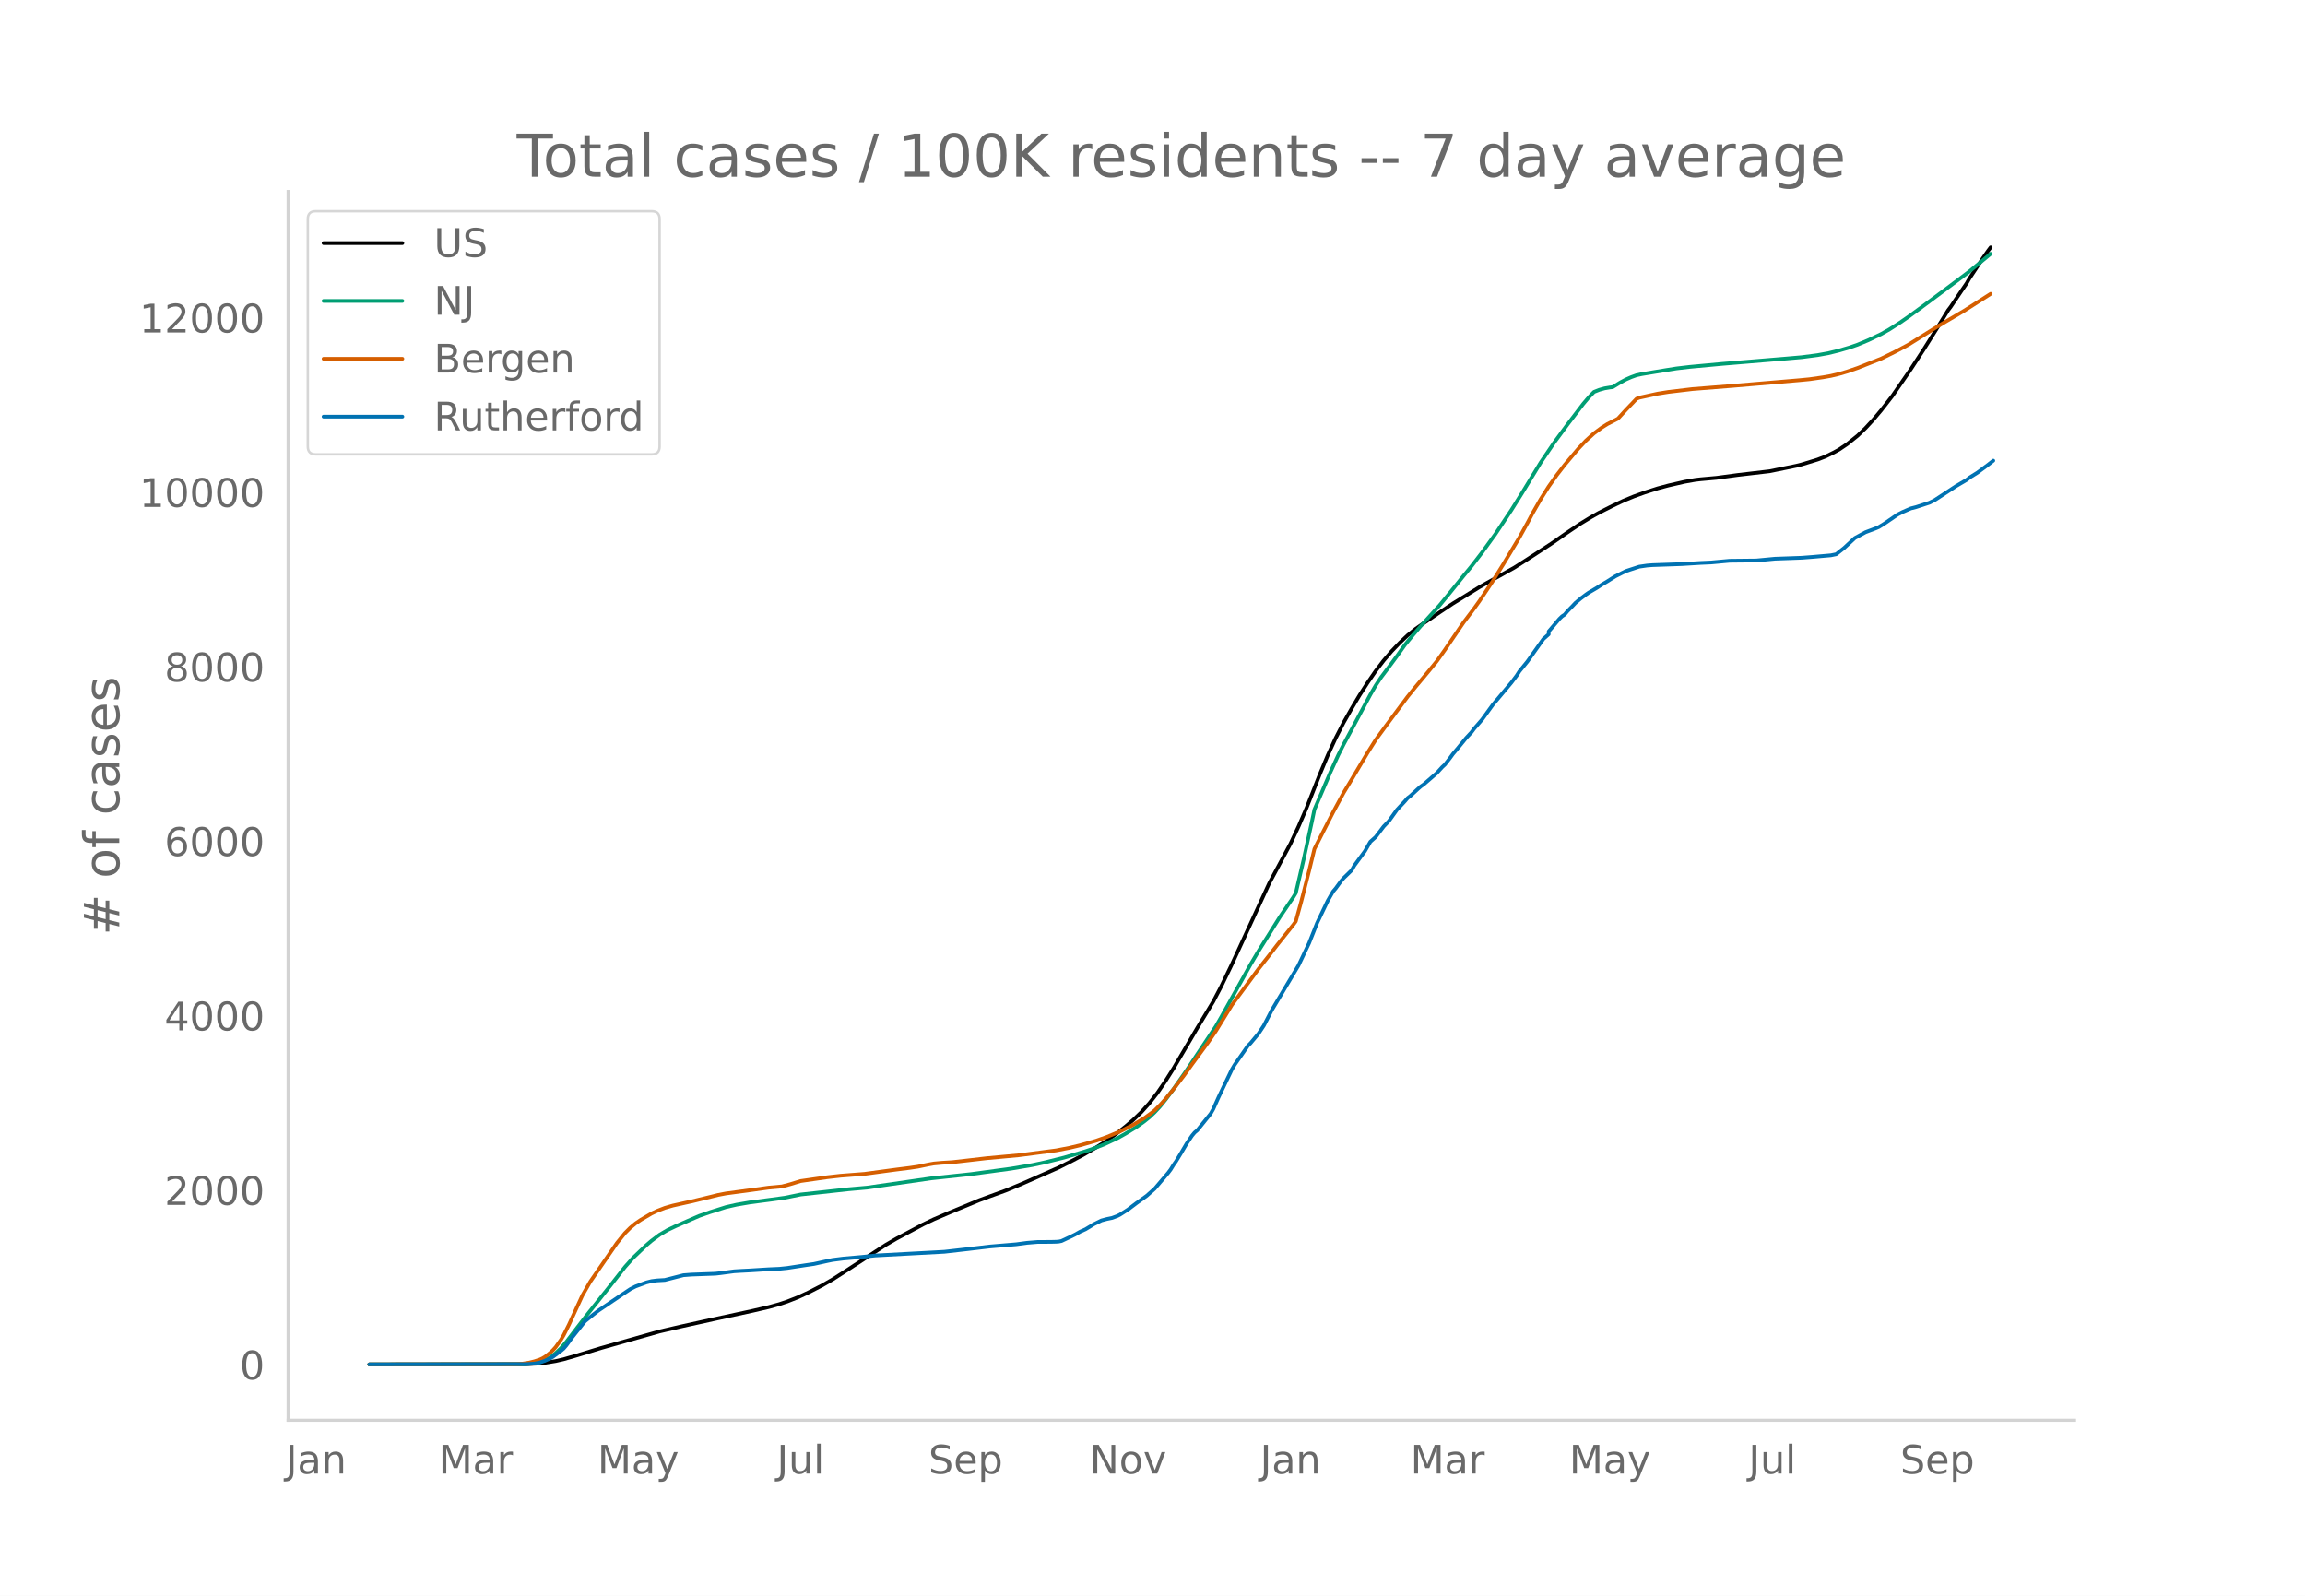
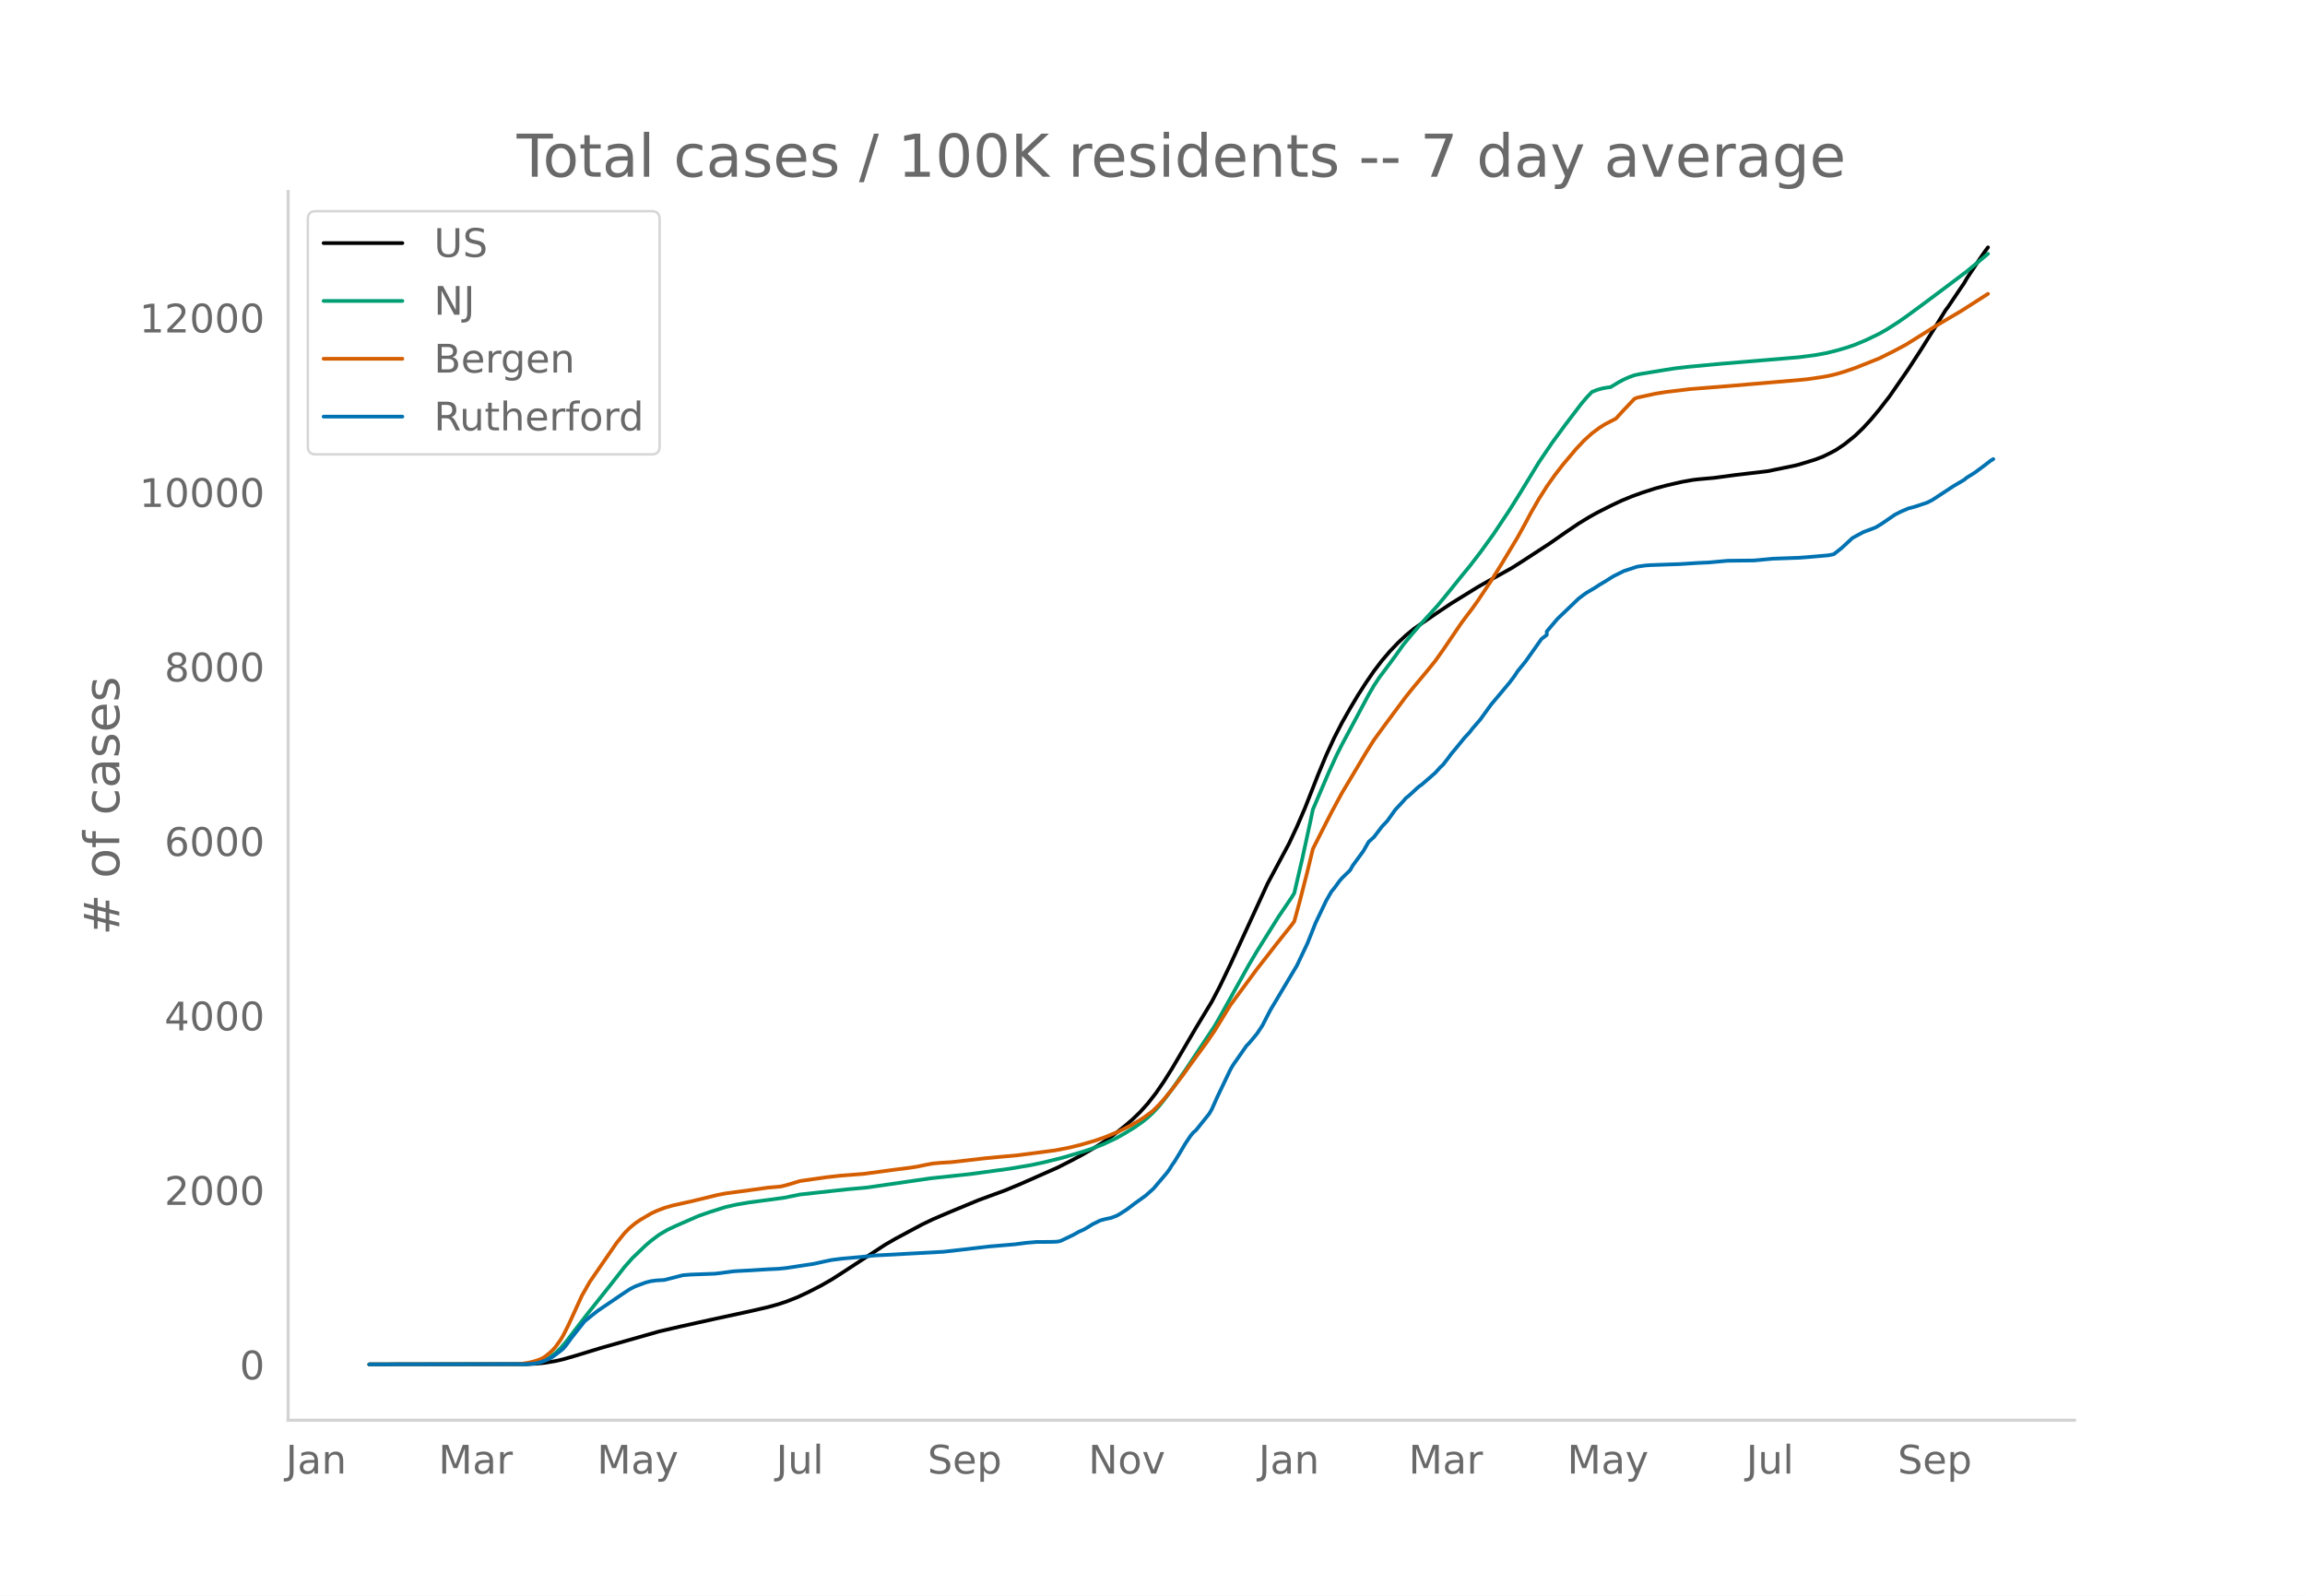
<svg xmlns="http://www.w3.org/2000/svg" xmlns:xlink="http://www.w3.org/1999/xlink" height="864" viewBox="0 0 936 648" width="1248">
  <defs>
    <style>*{stroke-linecap:butt;stroke-linejoin:round}</style>
  </defs>
  <g id="figure_1">
    <path d="M0 648h936V0H0z" style="fill:#fff" id="patch_1" />
    <g id="axes_1">
      <path d="M117 576.72h725.4V77.76H117z" style="fill:none" id="patch_2" />
-       <path clip-path="url(#p5f368eec2d)" d="m149.973 554.04 63.783-.086 4.324-.213 3.244-.336 4.324-.716 3.243-.741 5.405-1.567 9.73-2.973 23.784-6.74 8.648-2.008 12.973-2.873 16.216-3.512 6.487-1.505 4.324-1.195 3.243-1.08 4.324-1.7 4.325-2.004 5.405-2.773 4.324-2.48 4.325-2.766 17.297-11.285 4.324-2.507 10.81-5.772 4.325-2.075 6.487-2.783 11.891-4.928 4.325-1.6 6.486-2.361 6.487-2.69 15.135-6.685 5.405-2.743 4.324-2.282 5.406-3.127 3.243-2.027 4.324-3.047 4.324-3.393 3.244-2.77 3.243-3.122 3.243-3.61 3.243-4.16 3.244-4.72 3.243-5.148 5.405-9.176 4.324-7.369 6.487-10.699 3.243-6.189 4.324-8.97 15.135-32.823 8.649-16.11 3.243-6.916 3.243-7.503 5.406-13.711 3.243-7.77 3.243-7.039 3.243-6.307 3.244-5.698 3.243-5.433 3.243-5.038 3.243-4.717 3.244-4.242 3.243-3.78 3.243-3.394 3.243-3.055 3.243-2.641 3.244-2.269 6.486-4.415 5.405-3.603 10.811-6.666 3.243-1.838 10.811-6.02 4.324-2.757 10.811-7.038 6.487-4.523 5.405-3.648 4.324-2.637 3.243-1.802 5.406-2.736 4.324-2.045 4.324-1.788 4.325-1.562 5.405-1.728 4.324-1.155 6.487-1.492 4.324-.763 2.162-.254 6.487-.583 8.648-1.166 12.973-1.518 10.81-2.21 2.163-.54 6.486-1.987 3.244-1.25 3.243-1.59 2.162-1.178 3.243-2.18 4.325-3.471 3.243-3.113 3.243-3.513 3.243-3.873 4.324-5.561 7.568-10.938 5.405-8.276 5.406-8.625 4.324-7.021 1.081-1.428 4.324-6.417 2.163-3.161 1.08-1.898 5.406-8.15 2.162-3.084 1.081-1.447h0" style="fill:none;stroke:#000;stroke-linecap:round;stroke-width:1.5" id="line2d_1" />
-       <path clip-path="url(#p5f368eec2d)" d="m149.973 554.04 62.702-.104 3.243-.224 2.162-.346 1.081-.226 2.163-.802 2.162-1.212 2.162-1.641 2.162-2.084 2.162-2.511 4.324-5.668 4.325-5.613 9.73-12.203 5.405-6.899 3.243-3.66 5.405-5.166 2.162-1.844 3.244-2.428 3.243-1.915 3.243-1.55 6.487-2.836 3.243-1.404 4.324-1.503 6.487-2.05 4.324-.98 5.405-.924 8.649-1.133 5.405-.741 6.487-1.318 19.459-2.133 7.567-.67 25.946-3.757 16.216-1.73 16.216-2.205 8.649-1.461 5.405-1.16 7.568-1.886 8.648-2.567 3.244-1.103 4.324-1.671 5.405-2.533 3.243-1.813 4.325-2.635 3.243-2.293 2.162-1.746 2.162-2.043 2.162-2.323 2.163-2.668 3.243-4.331 5.405-7.746 11.892-17.88 2.162-3.74 11.892-21.304 3.243-5.468 8.649-13.796 5.405-7.959 1.081-1.76 3.243-13.908 3.244-14.875 1.08-5.171 6.487-15.15 3.243-7.08 2.162-4.273 4.325-8.047 6.486-12.104 2.162-3.713 2.162-3.252 4.325-5.759 2.162-2.944 3.243-4.556 3.243-3.948 3.244-3.764 7.567-8.314 4.324-5.267 5.406-6.708 3.243-3.932 4.324-5.612 5.406-7.471 6.486-9.736 4.324-6.907 7.568-12.407 5.405-7.973 5.406-7.35 6.486-8.498 2.162-2.554 2.162-2.252 2.162-.854 2.163-.602 2.162-.365 1.08-.121 3.244-1.966 2.162-1.154 2.162-.947 2.162-.78 2.163-.464 9.73-1.603 4.324-.685 5.405-.634 12.973-1.208 25.946-2.161 6.486-.563 6.486-.848 4.325-.78 4.324-1.064 4.324-1.26 3.244-1.125 4.324-1.802 5.405-2.593 3.243-1.839 4.325-2.766 3.243-2.24 5.405-3.94 9.73-7.24 9.73-7.32 4.324-3.574 4.324-3.596h0" style="fill:none;stroke:#009e73;stroke-linecap:round;stroke-width:1.5" id="line2d_2" />
-       <path clip-path="url(#p5f368eec2d)" d="m149.973 554.04 59.459-.093 2.162-.108 3.243-.51L217 552.8l2.162-.707 1.081-.494 1.082-.631 2.162-1.731 1.08-1.017 1.082-1.199 2.162-3.023 1.081-1.824 2.162-4.31 5.406-11.777 3.243-5.661 10.81-15.664 3.244-4.018 2.162-2.165 2.162-1.803 2.162-1.467 4.324-2.542 2.163-1.02 3.243-1.259 3.243-.94 5.405-1.207 2.163-.472 8.648-2.094 2.162-.549 3.244-.61 10.81-1.456 6.487-.9 5.405-.494 3.243-.86 4.325-1.322 10.81-1.547 5.406-.61 9.73-.755 6.486-.881 6.486-.87 5.406-.684 3.243-.481 4.324-.895 2.162-.392 3.243-.292 4.325-.26 5.405-.616 8.649-1.002 12.973-1.194 15.135-1.975 5.405-1.04 4.324-1.032 6.487-1.855 4.324-1.528 5.405-2.239 5.406-2.725 4.324-2.617 3.243-2.332 1.081-.876 2.162-2.156 2.163-2.393 3.243-3.983 4.324-5.65 3.243-4.51 6.487-8.847 3.243-4.714 6.486-10.56 4.325-5.843 3.243-4.39 3.243-4.393 4.324-5.503 3.244-4.208 6.486-8.118 1.081-1.476 2.162-7.871 3.244-12.641 2.162-8.914 3.243-6.395 4.324-8.466 4.324-7.993 3.244-5.376 6.486-10.892 3.243-5.153 4.325-5.92 8.648-11.62 3.243-4.01 3.244-3.868 2.162-2.591 3.243-3.978 3.243-4.557 7.568-11.12 4.324-5.72 2.162-3.02 5.406-8.095 4.324-6.93 6.486-10.77 3.243-5.865 2.163-4.073 3.243-5.645 3.243-5.118 3.243-4.583 3.244-4.193 5.405-6.416 3.243-3.443 3.243-2.945 3.244-2.393 2.162-1.353 4.324-2.223 3.243-3.538 4.324-4.527 1.082-.443 7.567-1.652 4.324-.689 9.73-1.158 16.216-1.288 27.027-2.294 4.324-.418 5.406-.771 3.243-.576 3.243-.77 3.243-.957 4.325-1.48 9.73-3.865 5.405-2.668 5.405-2.863 11.892-7.418 3.243-1.946 7.567-4.455 10.811-6.9h0" style="fill:none;stroke:#d55e00;stroke-linecap:round;stroke-width:1.5" id="line2d_3" />
-       <path clip-path="url(#p5f368eec2d)" d="m149.973 554.04 63.783-.11 3.243-.222 2.162-.415 2.163-.746 2.162-.968 1.08-.636 3.244-2.433 1.081-.913 1.081-1.272 2.162-2.986 5.406-6.802 3.243-2.627 2.162-1.687 9.73-6.58 3.243-2.157 2.162-1.106 4.324-1.604 2.162-.553 2.163-.277 3.243-.193 3.243-.83 4.324-1.106 3.244-.249 9.73-.36 2.161-.248 5.406-.719 2.162-.138 4.324-.221 7.568-.47 4.324-.194 3.243-.332 4.324-.663 3.244-.498 3.243-.47 5.405-1.19 2.162-.442 4.325-.553 7.567-.663 5.406-.581 28.108-1.52 9.73-1.107 8.648-1.023 10.81-.912 4.325-.581 4.324-.36 5.405-.027 2.163-.055 1.08-.083 1.082-.222 3.243-1.52 2.162-1.051 2.162-1.217 2.162-.968 2.163-1.3 1.08-.69 3.244-1.604 2.162-.58 2.162-.443 2.162-.802 1.081-.553 3.244-2.074 3.243-2.461 4.324-3.097 3.243-2.876 5.406-6.36 1.08-1.437 1.082-1.77 1.08-1.52 2.163-3.568 2.162-3.65 2.162-3.207 1.081-1.3 1.081-.912 5.406-6.72 1.08-1.88 2.163-4.839 5.405-11.281 1.081-1.825 5.406-7.742 1.08-1.079 3.244-3.899 2.162-3.262 3.243-6.277 10.811-18.112 4.325-9.097 3.243-8.157 4.324-9.042 2.162-3.76 1.081-1.272 2.162-2.959 1.081-1.244 3.244-3.152 1.08-1.908 4.325-5.89 2.162-3.76 2.162-1.936 3.244-4.258 2.162-2.268 3.243-4.535 3.243-3.484 1.081-1.272 1.081-.83 3.243-2.985 1.082-.94 1.08-.747 5.406-4.7 2.162-2.379 1.081-.995 2.162-2.793 1.081-1.493 2.163-2.572 3.243-3.981 2.162-2.323 1.081-1.438 3.243-3.733 4.325-5.972 7.567-9.015 2.162-2.875 1.081-1.687 3.243-3.982 6.487-9.152 2.162-1.908v-1.162l4.324-5.087 1.081-1.051 1.082-.72 1.08-1.299 2.163-2.212 1.08-1.161 2.163-1.825 2.162-1.631 1.081-.747 3.243-1.908 2.163-1.41 2.162-1.272 3.243-2.046 4.324-2.157 5.406-1.77 3.243-.47 2.162-.166 11.892-.414 7.567-.47 4.325-.194 7.567-.691 10.81-.111 7.568-.719 10.811-.387 4.324-.332 7.568-.663 2.162-.443 3.243-2.571 4.324-4.01 4.325-2.35 4.324-1.632 1.081-.47 2.162-1.327 5.406-3.705 2.162-1.106 3.243-1.41 2.162-.553 5.406-1.77 2.162-1.078 8.648-5.669 4.325-2.544 1.08-.885 3.244-2.018 4.324-3.208 2.162-1.686h0" style="fill:none;stroke:#0072b2;stroke-linecap:round;stroke-width:1.5" id="line2d_4" />
+       <path clip-path="url(#p76d7ddcd51)" d="m149.973 554.04 63.679-.086 4.317-.213 3.238-.336 4.317-.716 3.238-.741 5.396-1.567 9.714-2.973 23.745-6.74 8.634-2.008 12.952-2.873 16.19-3.512 6.475-1.505 4.317-1.195 3.238-1.08 4.318-1.7 4.317-2.004 5.396-2.773 4.318-2.48 4.317-2.766 17.269-11.285 4.317-2.507 10.793-5.772 4.317-2.075 6.476-2.783 11.872-4.928 4.317-1.6 6.476-2.361 6.476-2.69 15.11-6.685 5.397-2.743 4.317-2.282 5.397-3.127 3.238-2.027 4.317-3.047 4.317-3.393 3.238-2.77 3.238-3.122 3.238-3.61 3.238-4.16 3.238-4.72 3.237-5.148 5.397-9.176 4.317-7.369 6.476-10.699 3.238-6.189 4.317-8.97 15.11-32.823 8.635-16.11 3.238-6.916 3.238-7.503 5.396-13.711 3.238-7.77 3.238-7.039 3.238-6.307 3.238-5.698 3.238-5.433 3.238-5.038 3.238-4.717 3.237-4.242 3.238-3.78 3.238-3.394 3.238-3.055 3.238-2.641 3.238-2.269 6.476-4.415 5.396-3.603 10.793-6.666 3.238-1.838 10.793-6.02 4.318-2.757 10.793-7.038 6.475-4.523 5.397-3.648 4.317-2.637 3.238-1.802 5.397-2.736 4.317-2.045 4.317-1.788 4.317-1.562 5.397-1.728 4.317-1.155 6.476-1.492 4.317-.763 2.159-.254 6.475-.583 8.635-1.166 12.951-1.518 10.793-2.21 2.16-.54 6.475-1.987 3.238-1.25 3.238-1.59 2.158-1.178 3.238-2.18 4.317-3.471 3.238-3.113 3.238-3.513 3.238-3.873 4.317-5.561 7.556-10.938 5.396-8.276 5.397-8.625 4.317-7.021 1.08-1.428 4.316-6.417 2.159-3.161 1.08-1.898 5.396-8.15 2.158-3.084 1.08-1.447h0" style="fill:none;stroke:#000;stroke-linecap:round;stroke-width:1.5" id="line2d_1" />
+       <path clip-path="url(#p76d7ddcd51)" d="m149.973 554.04 62.6-.104 3.237-.224 2.159-.346 1.08-.226 2.158-.802 2.158-1.212 2.159-1.641 2.159-2.084 2.158-2.511 4.317-5.668 4.318-5.613 9.713-12.203 5.397-6.899 3.238-3.66 5.396-5.166 2.159-1.844 3.238-2.428 3.238-1.915 3.238-1.55 6.475-2.836 3.238-1.404 4.318-1.503 6.475-2.05 4.318-.98 5.396-.924 8.635-1.133 5.396-.741 6.476-1.318 19.427-2.133 7.556-.67 25.903-3.757 16.19-1.73 16.189-2.205 8.634-1.461 5.397-1.16 7.555-1.886 8.634-2.567 3.238-1.103 4.318-1.671 5.396-2.533 3.238-1.813 4.317-2.635 3.238-2.293 2.159-1.746 2.158-2.043 2.159-2.323 2.159-2.668 3.237-4.331 5.397-7.746 11.872-17.88 2.159-3.74 11.872-21.304 3.238-5.468 8.635-13.796 5.396-7.959 1.08-1.76 3.237-13.908 3.238-14.875 1.08-5.171 6.475-15.15 3.238-7.08 2.159-4.273 4.317-8.047 6.476-12.104 2.159-3.713 2.158-3.252 4.317-5.759 2.159-2.944 3.238-4.556 3.238-3.948 3.238-3.764 7.555-8.314 4.317-5.267 5.397-6.708 3.237-3.932 4.318-5.612 5.396-7.471 6.476-9.736 4.317-6.907 7.555-12.407 5.397-7.973 5.396-7.35 6.476-8.498 2.159-2.554 2.158-2.252 2.159-.854 2.159-.602 2.158-.365 1.08-.121 3.237-1.966 2.16-1.154 2.158-.947 2.158-.78 2.159-.464 9.714-1.603 4.317-.685 5.396-.634 12.952-1.208 25.903-2.161 6.476-.563 6.476-.848 4.317-.78 4.317-1.064 4.318-1.26 3.237-1.125 4.318-1.802 5.396-2.593 3.238-1.839 4.317-2.766 3.238-2.24 5.397-3.94 9.714-7.24 9.713-7.32 4.317-3.574 4.318-3.596h0" style="fill:none;stroke:#009e73;stroke-linecap:round;stroke-width:1.5" id="line2d_2" />
+       <path clip-path="url(#p76d7ddcd51)" d="m149.973 554.04 59.361-.093 2.159-.108 3.238-.51 2.159-.529 2.158-.707 1.08-.494 1.079-.631 2.158-1.731 1.08-1.017 1.079-1.199 2.159-3.023 1.079-1.824 2.159-4.31 5.396-11.777 3.238-5.661 10.793-15.664 3.238-4.018 2.158-2.165 2.16-1.803 2.158-1.467 4.317-2.542 2.159-1.02 3.237-1.259 3.238-.94 5.397-1.207 2.158-.472 8.635-2.094 2.159-.549 3.237-.61 10.793-1.456 6.476-.9 5.397-.494 3.238-.86 4.317-1.322 10.793-1.547 5.396-.61 9.714-.755 6.476-.881 6.476-.87 5.396-.684 3.238-.481 4.317-.895 2.16-.392 3.237-.292 4.317-.26 5.397-.616 8.634-1.002 12.952-1.194 15.11-1.975 5.397-1.04 4.317-1.032 6.476-1.855 4.317-1.528 5.396-2.239 5.397-2.725 4.317-2.617 3.238-2.332 1.08-.876 2.158-2.156 2.159-2.393 3.237-3.983 4.318-5.65 3.238-4.51 6.475-8.847 3.238-4.714 6.476-10.56 4.317-5.843 3.238-4.39 3.238-4.393 4.317-5.503 3.238-4.208 6.476-8.118 1.08-1.476 2.158-7.871 3.238-12.641 2.159-8.914 3.237-6.395 4.318-8.466 4.317-7.993 3.238-5.376 6.476-10.892 3.238-5.153 4.317-5.92 8.634-11.62 3.238-4.01 3.238-3.868 2.159-2.591 3.238-3.978 3.237-4.557 7.556-11.12 4.317-5.72 2.158-3.02 5.397-8.095 4.317-6.93 6.476-10.77 3.238-5.865 2.158-4.073 3.238-5.645 3.238-5.118 3.238-4.583 3.238-4.193 5.397-6.416 3.238-3.443 3.237-2.945 3.238-2.393 2.159-1.353 4.317-2.223 3.238-3.538 4.317-4.527 1.08-.443 7.555-1.652 4.317-.689 9.714-1.158 16.19-1.288 26.982-2.294 4.317-.418 5.397-.771 3.237-.576 3.238-.77 3.238-.957 4.317-1.48 9.714-3.865 5.397-2.668 5.396-2.863 11.873-7.418 3.238-1.946 7.555-4.455 10.793-6.9h0" style="fill:none;stroke:#d55e00;stroke-linecap:round;stroke-width:1.5" id="line2d_3" />
+       <path clip-path="url(#p76d7ddcd51)" d="m149.973 554.04 63.679-.11 3.238-.222 2.158-.415 2.159-.746 2.158-.968 1.08-.636 3.238-2.433 1.079-.913 1.08-1.272L232 543.34l5.396-6.802 3.238-2.627 2.159-1.687 9.714-6.58 3.237-2.157 2.16-1.106 4.316-1.604 2.159-.553 2.159-.277 3.237-.193 3.238-.83 4.318-1.106 3.237-.249 9.714-.36 2.159-.248 5.396-.719 2.159-.138 4.317-.221 7.555-.47 4.317-.194 3.238-.332 4.318-.663 3.238-.498 3.237-.47 5.397-1.19 2.159-.442 4.317-.553 7.555-.663 5.396-.581 28.062-1.52 9.714-1.107 8.634-1.023 10.794-.912 4.317-.581 4.317-.36 5.396-.027 2.16-.055 1.078-.083 1.08-.222 3.238-1.52 2.158-1.051 2.159-1.217 2.158-.968 2.159-1.3 1.08-.69 3.237-1.604 2.159-.58 2.158-.443 2.16-.802 1.078-.553 3.238-2.074 3.238-2.461 4.317-3.097 3.238-2.876 5.397-6.36 1.08-1.437 1.078-1.77 1.08-1.52 2.158-3.568 2.159-3.65 2.159-3.207 1.079-1.3 1.08-.912 5.396-6.72 1.079-1.88 2.159-4.839 5.396-11.281 1.08-1.825 5.396-7.742 1.08-1.079 3.237-3.899 2.159-3.262 3.238-6.277 10.793-18.112 4.317-9.097 3.238-8.157 4.317-9.042 2.159-3.76 1.079-1.272 2.159-2.959 1.079-1.244 3.238-3.152 1.08-1.908 4.316-5.89 2.159-3.76 2.159-1.936 3.237-4.258 2.159-2.268 3.238-4.535 3.238-3.484 1.08-1.272 1.078-.83 3.238-2.985 1.08-.94 1.079-.747 5.397-4.7 2.158-2.379 1.08-.995 2.158-2.793 1.08-1.493 2.158-2.572 3.238-3.981 2.158-2.323 1.08-1.438 3.238-3.733 4.317-5.972 7.555-9.015 2.159-2.875 1.079-1.687 3.238-3.982 6.476-9.152 2.158-1.66v-1.41l4.317-5.087 8.635-8.268 2.159-1.631 1.079-.747 3.238-1.908 2.158-1.41 2.159-1.272 3.238-2.046 4.317-2.157 5.397-1.77 3.237-.47 2.16-.166 11.871-.414 7.556-.47 4.317-.194 7.555-.691 10.793-.111 7.555-.719 10.793-.387 4.317-.332 7.555-.663 2.16-.443 3.237-2.571 4.317-4.01 4.317-2.35 4.318-1.632 1.079-.47 2.159-1.327 5.396-3.705 2.159-1.106 3.238-1.41 2.158-.553 5.397-1.77 2.158-1.078 8.635-5.669 4.317-2.544 1.08-.885 3.237-2.018 4.317-3.208 2.159-1.686 1.08-.636h0" style="fill:none;stroke:#0072b2;stroke-linecap:round;stroke-width:1.5" id="line2d_4" />
      <path d="M117 576.72V77.76" style="fill:none;stroke:#d3d3d3;stroke-linecap:square;stroke-linejoin:miter;stroke-width:1.25" id="patch_3" />
      <path d="M117 576.72h725.4" style="fill:none;stroke:#d3d3d3;stroke-linecap:square;stroke-linejoin:miter;stroke-width:1.25" id="patch_4" />
      <g id="matplotlib.axis_1">
        <g id="xtick_1">
-           <g style="fill:#696969" transform="matrix(.16 0 0 -.16 116.019 598.378)" id="text_1">
+           <g style="fill:#696969" transform="matrix(.16 0 0 -.16 116.054 598.378)" id="text_1">
            <defs>
              <path d="M9.813 72.906h9.859V5.078q0-13.187-5-19.14-5-5.954-16.094-5.954h-3.75v8.297h3.078q6.531 0 9.219 3.672Q9.813-4.39 9.813 5.078z" id="DejaVuSans-74" />
              <path d="M34.281 27.484q-10.89 0-15.093-2.484-4.204-2.484-4.204-8.5 0-4.781 3.157-7.594 3.156-2.797 8.562-2.797 7.485 0 12 5.297 4.516 5.297 4.516 14.078v2zm17.922 3.72V0H43.22v8.297Q40.14 3.328 35.547.953q-4.594-2.375-11.234-2.375-8.391 0-13.36 4.719Q6 8.016 6 15.922q0 9.219 6.172 13.906 6.187 4.688 18.437 4.688h12.61v.89q0 6.203-4.078 9.594-4.078 3.39-11.453 3.39-4.688 0-9.141-1.124-4.438-1.125-8.531-3.375v8.312q4.921 1.906 9.562 2.844 4.64.953 9.031.953 11.875 0 17.735-6.156 5.86-6.14 5.86-18.64z" id="DejaVuSans-97" />
              <path d="M54.89 33.016V0h-8.984v32.719q0 7.765-3.031 11.61-3.031 3.858-9.078 3.858-7.281 0-11.484-4.64-4.204-4.625-4.204-12.64V0H9.08v54.688h9.03v-8.5q3.235 4.937 7.594 7.374Q30.078 56 35.797 56q9.422 0 14.25-5.828 4.844-5.828 4.844-17.156z" id="DejaVuSans-110" />
            </defs>
            <use xlink:href="#DejaVuSans-74" />
            <use x="29.492" xlink:href="#DejaVuSans-97" />
            <use x="90.771" xlink:href="#DejaVuSans-110" />
          </g>
        </g>
        <g id="xtick_2">
-           <g style="fill:#696969" transform="matrix(.16 0 0 -.16 178.122 598.378)" id="text_2">
+           <g style="fill:#696969" transform="matrix(.16 0 0 -.16 178.051 598.378)" id="text_2">
            <defs>
              <path d="M9.813 72.906h14.703l18.593-49.61 18.703 49.61h14.704V0H66.89v64.016l-18.797-50h-9.907l-18.796 50V0H9.813z" id="DejaVuSans-77" />
              <path d="M41.11 46.297q-1.516.875-3.297 1.281Q36.03 48 33.89 48q-7.625 0-11.703-4.953-4.079-4.953-4.079-14.234V0H9.08v54.688h9.03v-8.5q2.844 4.984 7.375 7.39Q30.031 56 36.531 56q.922 0 2.047-.125 1.125-.11 2.484-.36z" id="DejaVuSans-114" />
            </defs>
            <use xlink:href="#DejaVuSans-77" />
            <use x="86.279" xlink:href="#DejaVuSans-97" />
            <use x="147.559" xlink:href="#DejaVuSans-114" />
          </g>
        </g>
        <g id="xtick_3">
-           <g style="fill:#696969" transform="matrix(.16 0 0 -.16 242.621 598.378)" id="text_3">
+           <g style="fill:#696969" transform="matrix(.16 0 0 -.16 242.442 598.378)" id="text_3">
            <defs>
              <path d="M32.172-5.078q-3.797-9.766-7.422-12.735-3.61-2.984-9.656-2.984H7.906v7.516h5.282q3.703 0 5.75 1.765Q21-9.766 23.483-3.219l1.61 4.094-22.11 53.813H12.5l17.094-42.766 17.093 42.766h9.516z" id="DejaVuSans-121" />
            </defs>
            <use xlink:href="#DejaVuSans-77" />
            <use x="86.279" xlink:href="#DejaVuSans-97" />
            <use x="147.559" xlink:href="#DejaVuSans-121" />
          </g>
        </g>
        <g id="xtick_4">
-           <g style="fill:#696969" transform="matrix(.16 0 0 -.16 315.454 598.378)" id="text_4">
+           <g style="fill:#696969" transform="matrix(.16 0 0 -.16 315.167 598.378)" id="text_4">
            <defs>
              <path d="M8.5 21.578v33.11h8.984V21.922q0-7.766 3.016-11.656 3.031-3.875 9.094-3.875 7.265 0 11.484 4.64 4.234 4.64 4.234 12.656v31h8.985V0h-8.984v8.406Q42.047 3.422 37.718 1q-4.313-2.422-10.032-2.422-9.421 0-14.312 5.86Q8.5 10.296 8.5 21.578zM31.11 56z" id="DejaVuSans-117" />
              <path d="M9.422 75.984h8.984V0H9.422z" id="DejaVuSans-108" />
            </defs>
            <use xlink:href="#DejaVuSans-74" />
            <use x="29.492" xlink:href="#DejaVuSans-117" />
            <use x="92.871" xlink:href="#DejaVuSans-108" />
          </g>
        </g>
        <g id="xtick_5">
-           <g style="fill:#696969" transform="matrix(.16 0 0 -.16 377.053 598.378)" id="text_5">
+           <g style="fill:#696969" transform="matrix(.16 0 0 -.16 376.657 598.378)" id="text_5">
            <defs>
              <path d="M53.516 70.516V60.89q-5.61 2.687-10.594 4-4.984 1.328-9.625 1.328-8.047 0-12.422-3.125t-4.375-8.89q0-4.845 2.906-7.313 2.907-2.453 11.016-3.97l5.953-1.218q11.031-2.11 16.281-7.406 5.25-5.297 5.25-14.172 0-10.61-7.11-16.078-7.093-5.469-20.812-5.469-5.172 0-11.015 1.172Q13.14.922 6.89 3.219v10.156q6-3.36 11.765-5.078 5.766-1.703 11.328-1.703 8.438 0 13.032 3.312 4.593 3.328 4.593 9.485 0 5.359-3.297 8.39-3.296 3.032-10.812 4.547L27.484 33.5q-11.03 2.188-15.968 6.875-4.922 4.688-4.922 13.047 0 9.672 6.812 15.234 6.813 5.563 18.766 5.563 5.14 0 10.453-.938 5.328-.922 10.89-2.765z" id="DejaVuSans-83" />
              <path d="M56.203 29.594v-4.39H14.891q.593-9.282 5.593-14.142 5-4.859 13.938-4.859 5.172 0 10.031 1.266 4.86 1.265 9.656 3.812v-8.5Q49.266.734 44.187-.344 39.11-1.422 33.892-1.422q-13.094 0-20.735 7.61-7.64 7.625-7.64 20.625 0 13.421 7.25 21.296Q20.016 56 32.328 56q11.031 0 17.453-7.11 6.422-7.093 6.422-19.296zm-8.984 2.64q-.094 7.36-4.125 11.75-4.032 4.407-10.672 4.407-7.516 0-12.031-4.25-4.516-4.25-5.203-11.97z" id="DejaVuSans-101" />
              <path d="M18.11 8.203v-29H9.077v75.484h9.031v-8.296q2.844 4.875 7.157 7.234Q29.594 56 35.594 56q9.968 0 16.187-7.906 6.235-7.907 6.235-20.797T51.78 6.484q-6.218-7.906-16.187-7.906-6 0-10.328 2.375-4.313 2.375-7.157 7.25zm30.578 19.094q0 9.906-4.079 15.547-4.078 5.64-11.203 5.64-7.14 0-11.218-5.64-4.079-5.64-4.079-15.547 0-9.906 4.078-15.547 4.079-5.64 11.22-5.64 7.124 0 11.202 5.64t4.078 15.547z" id="DejaVuSans-112" />
            </defs>
            <use xlink:href="#DejaVuSans-83" />
            <use x="63.477" xlink:href="#DejaVuSans-101" />
            <use x="125" xlink:href="#DejaVuSans-112" />
          </g>
        </g>
        <g id="xtick_6">
-           <g style="fill:#696969" transform="matrix(.16 0 0 -.16 442.464 598.378)" id="text_6">
+           <g style="fill:#696969" transform="matrix(.16 0 0 -.16 441.96 598.378)" id="text_6">
            <defs>
              <path d="M9.813 72.906h13.28l32.329-60.984v60.984h9.562V0h-13.28L19.39 60.984V0H9.813z" id="DejaVuSans-78" />
              <path d="M30.61 48.39q-7.22 0-11.422-5.64-4.204-5.64-4.204-15.453 0-9.813 4.172-15.453 4.188-5.64 11.453-5.64 7.188 0 11.375 5.655 4.203 5.672 4.203 15.438 0 9.719-4.203 15.406-4.187 5.688-11.375 5.688zm0 7.61q11.718 0 18.406-7.625 6.703-7.61 6.703-21.078 0-13.422-6.703-21.078-6.688-7.64-18.407-7.64-11.765 0-18.437 7.64-6.656 7.656-6.656 21.078 0 13.469 6.656 21.078Q18.844 56 30.609 56z" id="DejaVuSans-111" />
              <path d="M2.984 54.688H12.5L29.594 8.797l17.093 45.89h9.516L35.687 0H23.485z" id="DejaVuSans-118" />
            </defs>
            <use xlink:href="#DejaVuSans-78" />
            <use x="74.805" xlink:href="#DejaVuSans-111" />
            <use x="135.986" xlink:href="#DejaVuSans-118" />
          </g>
        </g>
        <g id="xtick_7">
-           <g style="fill:#696969" transform="matrix(.16 0 0 -.16 511.691 598.378)" id="text_7">
+           <g style="fill:#696969" transform="matrix(.16 0 0 -.16 511.08 598.378)" id="text_7">
            <use xlink:href="#DejaVuSans-74" />
            <use x="29.492" xlink:href="#DejaVuSans-97" />
            <use x="90.771" xlink:href="#DejaVuSans-110" />
          </g>
        </g>
        <g id="xtick_8">
-           <g style="fill:#696969" transform="matrix(.16 0 0 -.16 572.714 598.378)" id="text_8">
+           <g style="fill:#696969" transform="matrix(.16 0 0 -.16 571.997 598.378)" id="text_8">
            <use xlink:href="#DejaVuSans-77" />
            <use x="86.279" xlink:href="#DejaVuSans-97" />
            <use x="147.559" xlink:href="#DejaVuSans-114" />
          </g>
        </g>
        <g id="xtick_9">
-           <g style="fill:#696969" transform="matrix(.16 0 0 -.16 637.213 598.378)" id="text_9">
+           <g style="fill:#696969" transform="matrix(.16 0 0 -.16 636.388 598.378)" id="text_9">
            <use xlink:href="#DejaVuSans-77" />
            <use x="86.279" xlink:href="#DejaVuSans-97" />
            <use x="147.559" xlink:href="#DejaVuSans-121" />
          </g>
        </g>
        <g id="xtick_10">
-           <g style="fill:#696969" transform="matrix(.16 0 0 -.16 710.046 598.378)" id="text_10">
+           <g style="fill:#696969" transform="matrix(.16 0 0 -.16 709.113 598.378)" id="text_10">
            <use xlink:href="#DejaVuSans-74" />
            <use x="29.492" xlink:href="#DejaVuSans-117" />
            <use x="92.871" xlink:href="#DejaVuSans-108" />
          </g>
        </g>
        <g id="xtick_11">
-           <g style="fill:#696969" transform="matrix(.16 0 0 -.16 771.645 598.378)" id="text_11">
+           <g style="fill:#696969" transform="matrix(.16 0 0 -.16 770.603 598.378)" id="text_11">
            <use xlink:href="#DejaVuSans-83" />
            <use x="63.477" xlink:href="#DejaVuSans-101" />
            <use x="125" xlink:href="#DejaVuSans-112" />
          </g>
        </g>
      </g>
      <g id="matplotlib.axis_2">
        <g id="ytick_1">
          <g style="fill:#696969" transform="matrix(.16 0 0 -.16 97.32 560.119)" id="text_12">
            <defs>
              <path d="M31.781 66.406q-7.61 0-11.453-7.5Q16.5 51.422 16.5 36.375q0-14.984 3.828-22.484 3.844-7.5 11.453-7.5 7.672 0 11.5 7.5 3.844 7.5 3.844 22.484 0 15.047-3.844 22.531-3.828 7.5-11.5 7.5zm0 7.813q12.266 0 18.735-9.703 6.468-9.688 6.468-28.141 0-18.406-6.468-28.11-6.47-9.687-18.735-9.687-12.25 0-18.718 9.688-6.47 9.703-6.47 28.109 0 18.453 6.47 28.14Q19.53 74.22 31.78 74.22z" id="DejaVuSans-48" />
            </defs>
            <use xlink:href="#DejaVuSans-48" />
          </g>
        </g>
        <g id="ytick_2">
          <g style="fill:#696969" transform="matrix(.16 0 0 -.16 66.78 489.265)" id="text_13">
            <defs>
              <path d="M19.188 8.297h34.421V0H7.33v8.297q5.609 5.812 15.296 15.594 9.703 9.797 12.188 12.64 4.734 5.313 6.609 9 1.89 3.688 1.89 7.25 0 5.813-4.078 9.469-4.078 3.672-10.625 3.672-4.64 0-9.797-1.61-5.14-1.609-11-4.89v9.969Q13.767 71.78 18.938 73q5.188 1.219 9.485 1.219 11.328 0 18.062-5.672 6.735-5.656 6.735-15.125 0-4.5-1.688-8.531-1.672-4.016-6.125-9.485-1.218-1.422-7.765-8.187-6.532-6.766-18.453-18.922z" id="DejaVuSans-50" />
            </defs>
            <use xlink:href="#DejaVuSans-50" />
            <use x="63.623" xlink:href="#DejaVuSans-48" />
            <use x="127.246" xlink:href="#DejaVuSans-48" />
            <use x="190.869" xlink:href="#DejaVuSans-48" />
          </g>
        </g>
        <g id="ytick_3">
          <g style="fill:#696969" transform="matrix(.16 0 0 -.16 66.78 418.412)" id="text_14">
            <defs>
              <path d="M37.797 64.313 12.89 25.39h24.906zm-2.594 8.593H47.61V25.391h10.407v-8.203H47.609V0h-9.812v17.188H4.89v9.515z" id="DejaVuSans-52" />
            </defs>
            <use xlink:href="#DejaVuSans-52" />
            <use x="63.623" xlink:href="#DejaVuSans-48" />
            <use x="127.246" xlink:href="#DejaVuSans-48" />
            <use x="190.869" xlink:href="#DejaVuSans-48" />
          </g>
        </g>
        <g id="ytick_4">
          <g style="fill:#696969" transform="matrix(.16 0 0 -.16 66.78 347.558)" id="text_15">
            <defs>
              <path d="M33.016 40.375q-6.641 0-10.532-4.547-3.875-4.531-3.875-12.437 0-7.86 3.875-12.438 3.891-4.562 10.532-4.562 6.64 0 10.515 4.562 3.875 4.578 3.875 12.438 0 7.906-3.875 12.437-3.875 4.547-10.515 4.547zm19.578 30.922v-8.984q-3.719 1.75-7.5 2.671-3.782.938-7.5.938-9.766 0-14.922-6.594-5.14-6.594-5.875-19.922 2.875 4.25 7.219 6.516 4.359 2.266 9.578 2.266 10.984 0 17.36-6.672 6.374-6.657 6.374-18.125 0-11.235-6.64-18.032-6.641-6.78-17.672-6.78-12.657 0-19.344 9.687-6.688 9.703-6.688 28.109 0 17.281 8.204 27.563 8.203 10.28 22.015 10.28 3.719 0 7.5-.734t7.89-2.187z" id="DejaVuSans-54" />
            </defs>
            <use xlink:href="#DejaVuSans-54" />
            <use x="63.623" xlink:href="#DejaVuSans-48" />
            <use x="127.246" xlink:href="#DejaVuSans-48" />
            <use x="190.869" xlink:href="#DejaVuSans-48" />
          </g>
        </g>
        <g id="ytick_5">
          <g style="fill:#696969" transform="matrix(.16 0 0 -.16 66.78 276.705)" id="text_16">
            <defs>
              <path d="M31.781 34.625q-7.031 0-11.062-3.766-4.016-3.765-4.016-10.343 0-6.594 4.016-10.36Q24.75 6.391 31.78 6.391q7.032 0 11.078 3.78 4.063 3.798 4.063 10.345 0 6.578-4.031 10.343-4.016 3.766-11.11 3.766zm-9.86 4.188q-6.343 1.562-9.89 5.906Q8.5 49.079 8.5 55.329q0 8.733 6.219 13.812 6.234 5.078 17.062 5.078 10.89 0 17.094-5.078 6.203-5.079 6.203-13.813 0-6.25-3.547-10.61-3.531-4.343-9.828-5.906 7.125-1.656 11.094-6.5 3.984-4.828 3.984-11.796 0-10.61-6.468-16.282-6.47-5.656-18.532-5.656-12.047 0-18.531 5.656-6.469 5.672-6.469 16.282 0 6.968 4 11.797 4.016 4.843 11.14 6.5zM18.314 54.39q0-5.657 3.53-8.828 3.548-3.172 9.938-3.172 6.36 0 9.938 3.172 3.593 3.171 3.593 8.828 0 5.672-3.593 8.843-3.578 3.172-9.938 3.172-6.39 0-9.937-3.172-3.532-3.172-3.532-8.843z" id="DejaVuSans-56" />
            </defs>
            <use xlink:href="#DejaVuSans-56" />
            <use x="63.623" xlink:href="#DejaVuSans-48" />
            <use x="127.246" xlink:href="#DejaVuSans-48" />
            <use x="190.869" xlink:href="#DejaVuSans-48" />
          </g>
        </g>
        <g id="ytick_6">
          <g style="fill:#696969" transform="matrix(.16 0 0 -.16 56.6 205.851)" id="text_17">
            <defs>
              <path d="M12.406 8.297h16.11v55.625l-17.532-3.516v8.985l17.438 3.515h9.86V8.296H54.39V0H12.406z" id="DejaVuSans-49" />
            </defs>
            <use xlink:href="#DejaVuSans-49" />
            <use x="63.623" xlink:href="#DejaVuSans-48" />
            <use x="127.246" xlink:href="#DejaVuSans-48" />
            <use x="190.869" xlink:href="#DejaVuSans-48" />
            <use x="254.492" xlink:href="#DejaVuSans-48" />
          </g>
        </g>
        <g id="ytick_7">
          <g style="fill:#696969" transform="matrix(.16 0 0 -.16 56.6 134.998)" id="text_18">
            <use xlink:href="#DejaVuSans-49" />
            <use x="63.623" xlink:href="#DejaVuSans-50" />
            <use x="127.246" xlink:href="#DejaVuSans-48" />
            <use x="190.869" xlink:href="#DejaVuSans-48" />
            <use x="254.492" xlink:href="#DejaVuSans-48" />
          </g>
        </g>
        <g style="fill:#696969" transform="matrix(0 -.2 -.2 0 48.44 379.813)" id="text_19">
          <defs>
            <path d="M51.125 44H36.922l-4.11-16.313h14.313zm-7.328 27.781-5.078-20.265h14.265L58.11 71.78h7.813L60.89 51.516h15.234V44h-17.14l-4-16.313h15.53V20.22H53.079L48 0h-7.813l5.032 20.219H30.906L25.875 0h-7.86l5.079 20.219H7.719v7.468h17.187L29 44H13.281v7.516h17.625l4.985 20.265z" id="DejaVuSans-35" />
            <path d="M37.11 75.984V68.5h-8.594q-4.828 0-6.72-1.953-1.874-1.953-1.874-7.031v-4.828h14.797v-6.985H19.922V0H10.89v47.703H2.297v6.984h8.594V58.5q0 9.125 4.25 13.297 4.25 4.187 13.468 4.187z" id="DejaVuSans-102" />
            <path d="M48.781 52.594v-8.407q-3.812 2.11-7.64 3.157-3.828 1.047-7.735 1.047-8.75 0-13.593-5.547-4.829-5.532-4.829-15.547 0-10.016 4.829-15.563 4.843-5.53 13.593-5.53 3.907 0 7.735 1.046 3.828 1.047 7.64 3.156V2.094Q45.016.344 40.984-.531q-4.015-.89-8.562-.89-12.36 0-19.64 7.765-7.266 7.765-7.266 20.953 0 13.375 7.343 21.031Q20.22 56 33.016 56q4.14 0 8.093-.86 3.953-.843 7.672-2.546z" id="DejaVuSans-99" />
            <path d="M44.281 53.078v-8.5q-3.797 1.953-7.906 2.922-4.094.984-8.5.984-6.688 0-10.031-2.047-3.344-2.046-3.344-6.156 0-3.125 2.39-4.906 2.391-1.781 9.626-3.39l3.078-.688q9.562-2.047 13.593-5.781 4.032-3.735 4.032-10.422 0-7.625-6.032-12.078-6.03-4.438-16.578-4.438-4.39 0-9.156.86Q10.688.296 5.422 2v9.281q4.984-2.594 9.812-3.89 4.829-1.282 9.579-1.282 6.343 0 9.75 2.172 3.421 2.172 3.421 6.125 0 3.656-2.468 5.61-2.453 1.953-10.813 3.765l-3.125.735q-8.344 1.75-12.062 5.39-3.704 3.64-3.704 9.985 0 7.718 5.47 11.906Q16.75 56 26.811 56q4.97 0 9.36-.734 4.406-.72 8.11-2.188z" id="DejaVuSans-115" />
          </defs>
          <use xlink:href="#DejaVuSans-35" />
          <use x="83.789" xlink:href="#DejaVuSans-32" />
          <use x="115.576" xlink:href="#DejaVuSans-111" />
          <use x="176.758" xlink:href="#DejaVuSans-102" />
          <use x="211.963" xlink:href="#DejaVuSans-32" />
          <use x="243.75" xlink:href="#DejaVuSans-99" />
          <use x="298.73" xlink:href="#DejaVuSans-97" />
          <use x="360.01" xlink:href="#DejaVuSans-115" />
          <use x="412.109" xlink:href="#DejaVuSans-101" />
          <use x="473.633" xlink:href="#DejaVuSans-115" />
        </g>
      </g>
      <g style="fill:#696969" transform="matrix(.24 0 0 -.24 209.82 71.76)" id="text_20">
        <defs>
          <path d="M-.297 72.906h61.672v-8.312H35.5V0h-9.906v64.594H-.296z" id="DejaVuSans-84" />
          <path d="M18.313 70.219V54.688h18.5v-6.985h-18.5V18.016q0-6.688 1.828-8.594 1.828-1.906 7.453-1.906h9.218V0h-9.218q-10.407 0-14.36 3.875-3.953 3.89-3.953 14.14v29.688H2.687v6.984h6.594V70.22z" id="DejaVuSans-116" />
          <path d="M25.39 72.906h8.297L8.297-9.28H0z" id="DejaVuSans-47" />
          <path d="M9.813 72.906h9.859V42.094L52.39 72.906h12.703L28.906 38.922 67.672 0H54.688L19.672 35.11V0h-9.86z" id="DejaVuSans-75" />
          <path d="M9.422 54.688h8.984V0H9.422zm0 21.296h8.984v-11.39H9.422z" id="DejaVuSans-105" />
          <path d="M45.406 46.39v29.594h8.985V0h-8.985v8.203Q42.578 3.328 38.25.953q-4.313-2.375-10.375-2.375-9.906 0-16.14 7.906-6.22 7.922-6.22 20.813 0 12.89 6.22 20.797Q17.968 56 27.874 56q6.063 0 10.375-2.375 4.328-2.36 7.156-7.234zm-30.61-19.093q0-9.906 4.079-15.547 4.078-5.64 11.203-5.64 7.125 0 11.219 5.64 4.11 5.64 4.11 15.547 0 9.906-4.11 15.547-4.094 5.64-11.219 5.64-7.125 0-11.203-5.64-4.078-5.64-4.078-15.547z" id="DejaVuSans-100" />
          <path d="M4.89 31.39h26.313v-8H4.891z" id="DejaVuSans-45" />
          <path d="M8.203 72.906h46.875v-4.203L28.61 0H18.312L43.22 64.594H8.203z" id="DejaVuSans-55" />
          <path d="M45.406 27.984q0 9.766-4.031 15.125-4.016 5.375-11.297 5.375-7.219 0-11.25-5.375-4.031-5.359-4.031-15.125 0-9.718 4.031-15.093t11.25-5.375q7.281 0 11.297 5.375 4.031 5.375 4.031 15.093zm8.985-21.203q0-13.953-6.203-20.765Q42-20.797 29.203-20.797q-4.734 0-8.937.703-4.203.703-8.157 2.172v8.735q3.954-2.141 7.813-3.157 3.86-1.031 7.86-1.031 8.843 0 13.234 4.61 4.39 4.609 4.39 13.937v4.453q-2.781-4.844-7.125-7.234Q33.938 0 27.875 0 17.828 0 11.672 7.656q-6.156 7.672-6.156 20.328 0 12.688 6.156 20.344Q17.828 56 27.875 56q6.063 0 10.406-2.39 4.344-2.391 7.125-7.22v8.297h8.985z" id="DejaVuSans-103" />
        </defs>
        <use xlink:href="#DejaVuSans-84" />
        <use x="44.084" xlink:href="#DejaVuSans-111" />
        <use x="105.266" xlink:href="#DejaVuSans-116" />
        <use x="144.475" xlink:href="#DejaVuSans-97" />
        <use x="205.754" xlink:href="#DejaVuSans-108" />
        <use x="233.537" xlink:href="#DejaVuSans-32" />
        <use x="265.324" xlink:href="#DejaVuSans-99" />
        <use x="320.305" xlink:href="#DejaVuSans-97" />
        <use x="381.584" xlink:href="#DejaVuSans-115" />
        <use x="433.684" xlink:href="#DejaVuSans-101" />
        <use x="495.207" xlink:href="#DejaVuSans-115" />
        <use x="547.307" xlink:href="#DejaVuSans-32" />
        <use x="579.094" xlink:href="#DejaVuSans-47" />
        <use x="612.785" xlink:href="#DejaVuSans-32" />
        <use x="644.572" xlink:href="#DejaVuSans-49" />
        <use x="708.195" xlink:href="#DejaVuSans-48" />
        <use x="771.818" xlink:href="#DejaVuSans-48" />
        <use x="835.441" xlink:href="#DejaVuSans-75" />
        <use x="901.018" xlink:href="#DejaVuSans-32" />
        <use x="932.805" xlink:href="#DejaVuSans-114" />
        <use x="971.668" xlink:href="#DejaVuSans-101" />
        <use x="1033.191" xlink:href="#DejaVuSans-115" />
        <use x="1085.291" xlink:href="#DejaVuSans-105" />
        <use x="1113.074" xlink:href="#DejaVuSans-100" />
        <use x="1176.551" xlink:href="#DejaVuSans-101" />
        <use x="1238.074" xlink:href="#DejaVuSans-110" />
        <use x="1301.453" xlink:href="#DejaVuSans-116" />
        <use x="1340.662" xlink:href="#DejaVuSans-115" />
        <use x="1392.762" xlink:href="#DejaVuSans-32" />
        <use x="1424.549" xlink:href="#DejaVuSans-45" />
        <use x="1460.633" xlink:href="#DejaVuSans-45" />
        <use x="1496.717" xlink:href="#DejaVuSans-32" />
        <use x="1528.504" xlink:href="#DejaVuSans-55" />
        <use x="1592.127" xlink:href="#DejaVuSans-32" />
        <use x="1623.914" xlink:href="#DejaVuSans-100" />
        <use x="1687.391" xlink:href="#DejaVuSans-97" />
        <use x="1748.67" xlink:href="#DejaVuSans-121" />
        <use x="1807.85" xlink:href="#DejaVuSans-32" />
        <use x="1839.637" xlink:href="#DejaVuSans-97" />
        <use x="1900.916" xlink:href="#DejaVuSans-118" />
        <use x="1960.096" xlink:href="#DejaVuSans-101" />
        <use x="2021.619" xlink:href="#DejaVuSans-114" />
        <use x="2062.732" xlink:href="#DejaVuSans-97" />
        <use x="2124.012" xlink:href="#DejaVuSans-103" />
        <use x="2187.488" xlink:href="#DejaVuSans-101" />
      </g>
      <g id="legend_1">
        <path d="M128.2 184.5h136.45q3.2 0 3.2-3.2V88.96q0-3.2-3.2-3.2H128.2q-3.2 0-3.2 3.2v92.34q0 3.2 3.2 3.2z" style="fill:none;opacity:.8;stroke:#ccc;stroke-linejoin:miter" id="patch_5" />
        <path d="M131.4 98.718h32" style="fill:none;stroke:#000;stroke-linecap:round;stroke-width:1.5" id="line2d_5" />
        <g style="fill:#696969" transform="matrix(.16 0 0 -.16 176.2 104.317)" id="text_21">
          <defs>
            <path d="M8.688 72.906h9.921V28.61q0-11.718 4.235-16.875 4.25-5.14 13.781-5.14 9.469 0 13.719 5.14 4.25 5.157 4.25 16.875v44.297H64.5V27.391q0-14.25-7.063-21.532-7.046-7.28-20.812-7.28-13.828 0-20.89 7.28-7.047 7.282-7.047 21.532z" id="DejaVuSans-85" />
          </defs>
          <use xlink:href="#DejaVuSans-85" />
          <use x="73.193" xlink:href="#DejaVuSans-83" />
        </g>
        <path d="M131.4 122.203h32" style="fill:none;stroke:#009e73;stroke-linecap:round;stroke-width:1.5" id="line2d_7" />
        <g style="fill:#696969" transform="matrix(.16 0 0 -.16 176.2 127.802)" id="text_22">
          <use xlink:href="#DejaVuSans-78" />
          <use x="74.805" xlink:href="#DejaVuSans-74" />
        </g>
        <path d="M131.4 145.688h32" style="fill:none;stroke:#d55e00;stroke-linecap:round;stroke-width:1.5" id="line2d_9" />
        <g style="fill:#696969" transform="matrix(.16 0 0 -.16 176.2 151.287)" id="text_23">
          <defs>
            <path d="M19.672 34.813V8.108H35.5q7.953 0 11.781 3.297 3.844 3.297 3.844 10.078 0 6.844-3.844 10.078-3.828 3.25-11.781 3.25zm0 29.984V42.828h14.61q7.218 0 10.75 2.703 3.546 2.719 3.546 8.282 0 5.515-3.547 8.25-3.531 2.734-10.75 2.734zm-9.86 8.11h25.204q11.28 0 17.375-4.688Q58.5 63.53 58.5 54.89q0-6.703-3.125-10.657-3.125-3.953-9.188-4.922 7.282-1.562 11.313-6.53 4.031-4.954 4.031-12.376 0-9.765-6.64-15.093Q48.25 0 35.984 0H9.812z" id="DejaVuSans-66" />
          </defs>
          <use xlink:href="#DejaVuSans-66" />
          <use x="68.604" xlink:href="#DejaVuSans-101" />
          <use x="130.127" xlink:href="#DejaVuSans-114" />
          <use x="169.49" xlink:href="#DejaVuSans-103" />
          <use x="232.967" xlink:href="#DejaVuSans-101" />
          <use x="294.49" xlink:href="#DejaVuSans-110" />
        </g>
        <path d="M131.4 169.173h32" style="fill:none;stroke:#0072b2;stroke-linecap:round;stroke-width:1.5" id="line2d_11" />
        <g style="fill:#696969" transform="matrix(.16 0 0 -.16 176.2 174.773)" id="text_24">
          <defs>
            <path d="M44.39 34.188q3.172-1.079 6.172-4.594 3-3.516 6.032-9.672L66.609 0H56l-9.313 18.703q-3.624 7.328-7.015 9.719-3.39 2.39-9.25 2.39h-10.75V0h-9.86v72.906h22.266q12.5 0 18.656-5.234 6.157-5.219 6.157-15.766 0-6.89-3.203-11.437-3.204-4.532-9.297-6.282zM19.673 64.797V38.922h12.406q7.125 0 10.766 3.297 3.64 3.297 3.64 9.687 0 6.39-3.64 9.64-3.64 3.25-10.766 3.25z" id="DejaVuSans-82" />
            <path d="M54.89 33.016V0h-8.984v32.719q0 7.765-3.031 11.61-3.031 3.858-9.078 3.858-7.281 0-11.484-4.64-4.204-4.625-4.204-12.64V0H9.08v75.984h9.03V46.188q3.235 4.937 7.594 7.374Q30.078 56 35.797 56q9.422 0 14.25-5.828 4.844-5.828 4.844-17.156z" id="DejaVuSans-104" />
          </defs>
          <use xlink:href="#DejaVuSans-82" />
          <use x="64.982" xlink:href="#DejaVuSans-117" />
          <use x="128.361" xlink:href="#DejaVuSans-116" />
          <use x="167.57" xlink:href="#DejaVuSans-104" />
          <use x="230.949" xlink:href="#DejaVuSans-101" />
          <use x="292.473" xlink:href="#DejaVuSans-114" />
          <use x="333.586" xlink:href="#DejaVuSans-102" />
          <use x="368.791" xlink:href="#DejaVuSans-111" />
          <use x="429.973" xlink:href="#DejaVuSans-114" />
          <use x="469.336" xlink:href="#DejaVuSans-100" />
        </g>
      </g>
    </g>
  </g>
  <defs>
-     <clipPath id="p5f368eec2d">
+     <clipPath id="p76d7ddcd51">
      <path d="M117 77.76h725.4v498.96H117z" />
    </clipPath>
  </defs>
</svg>
